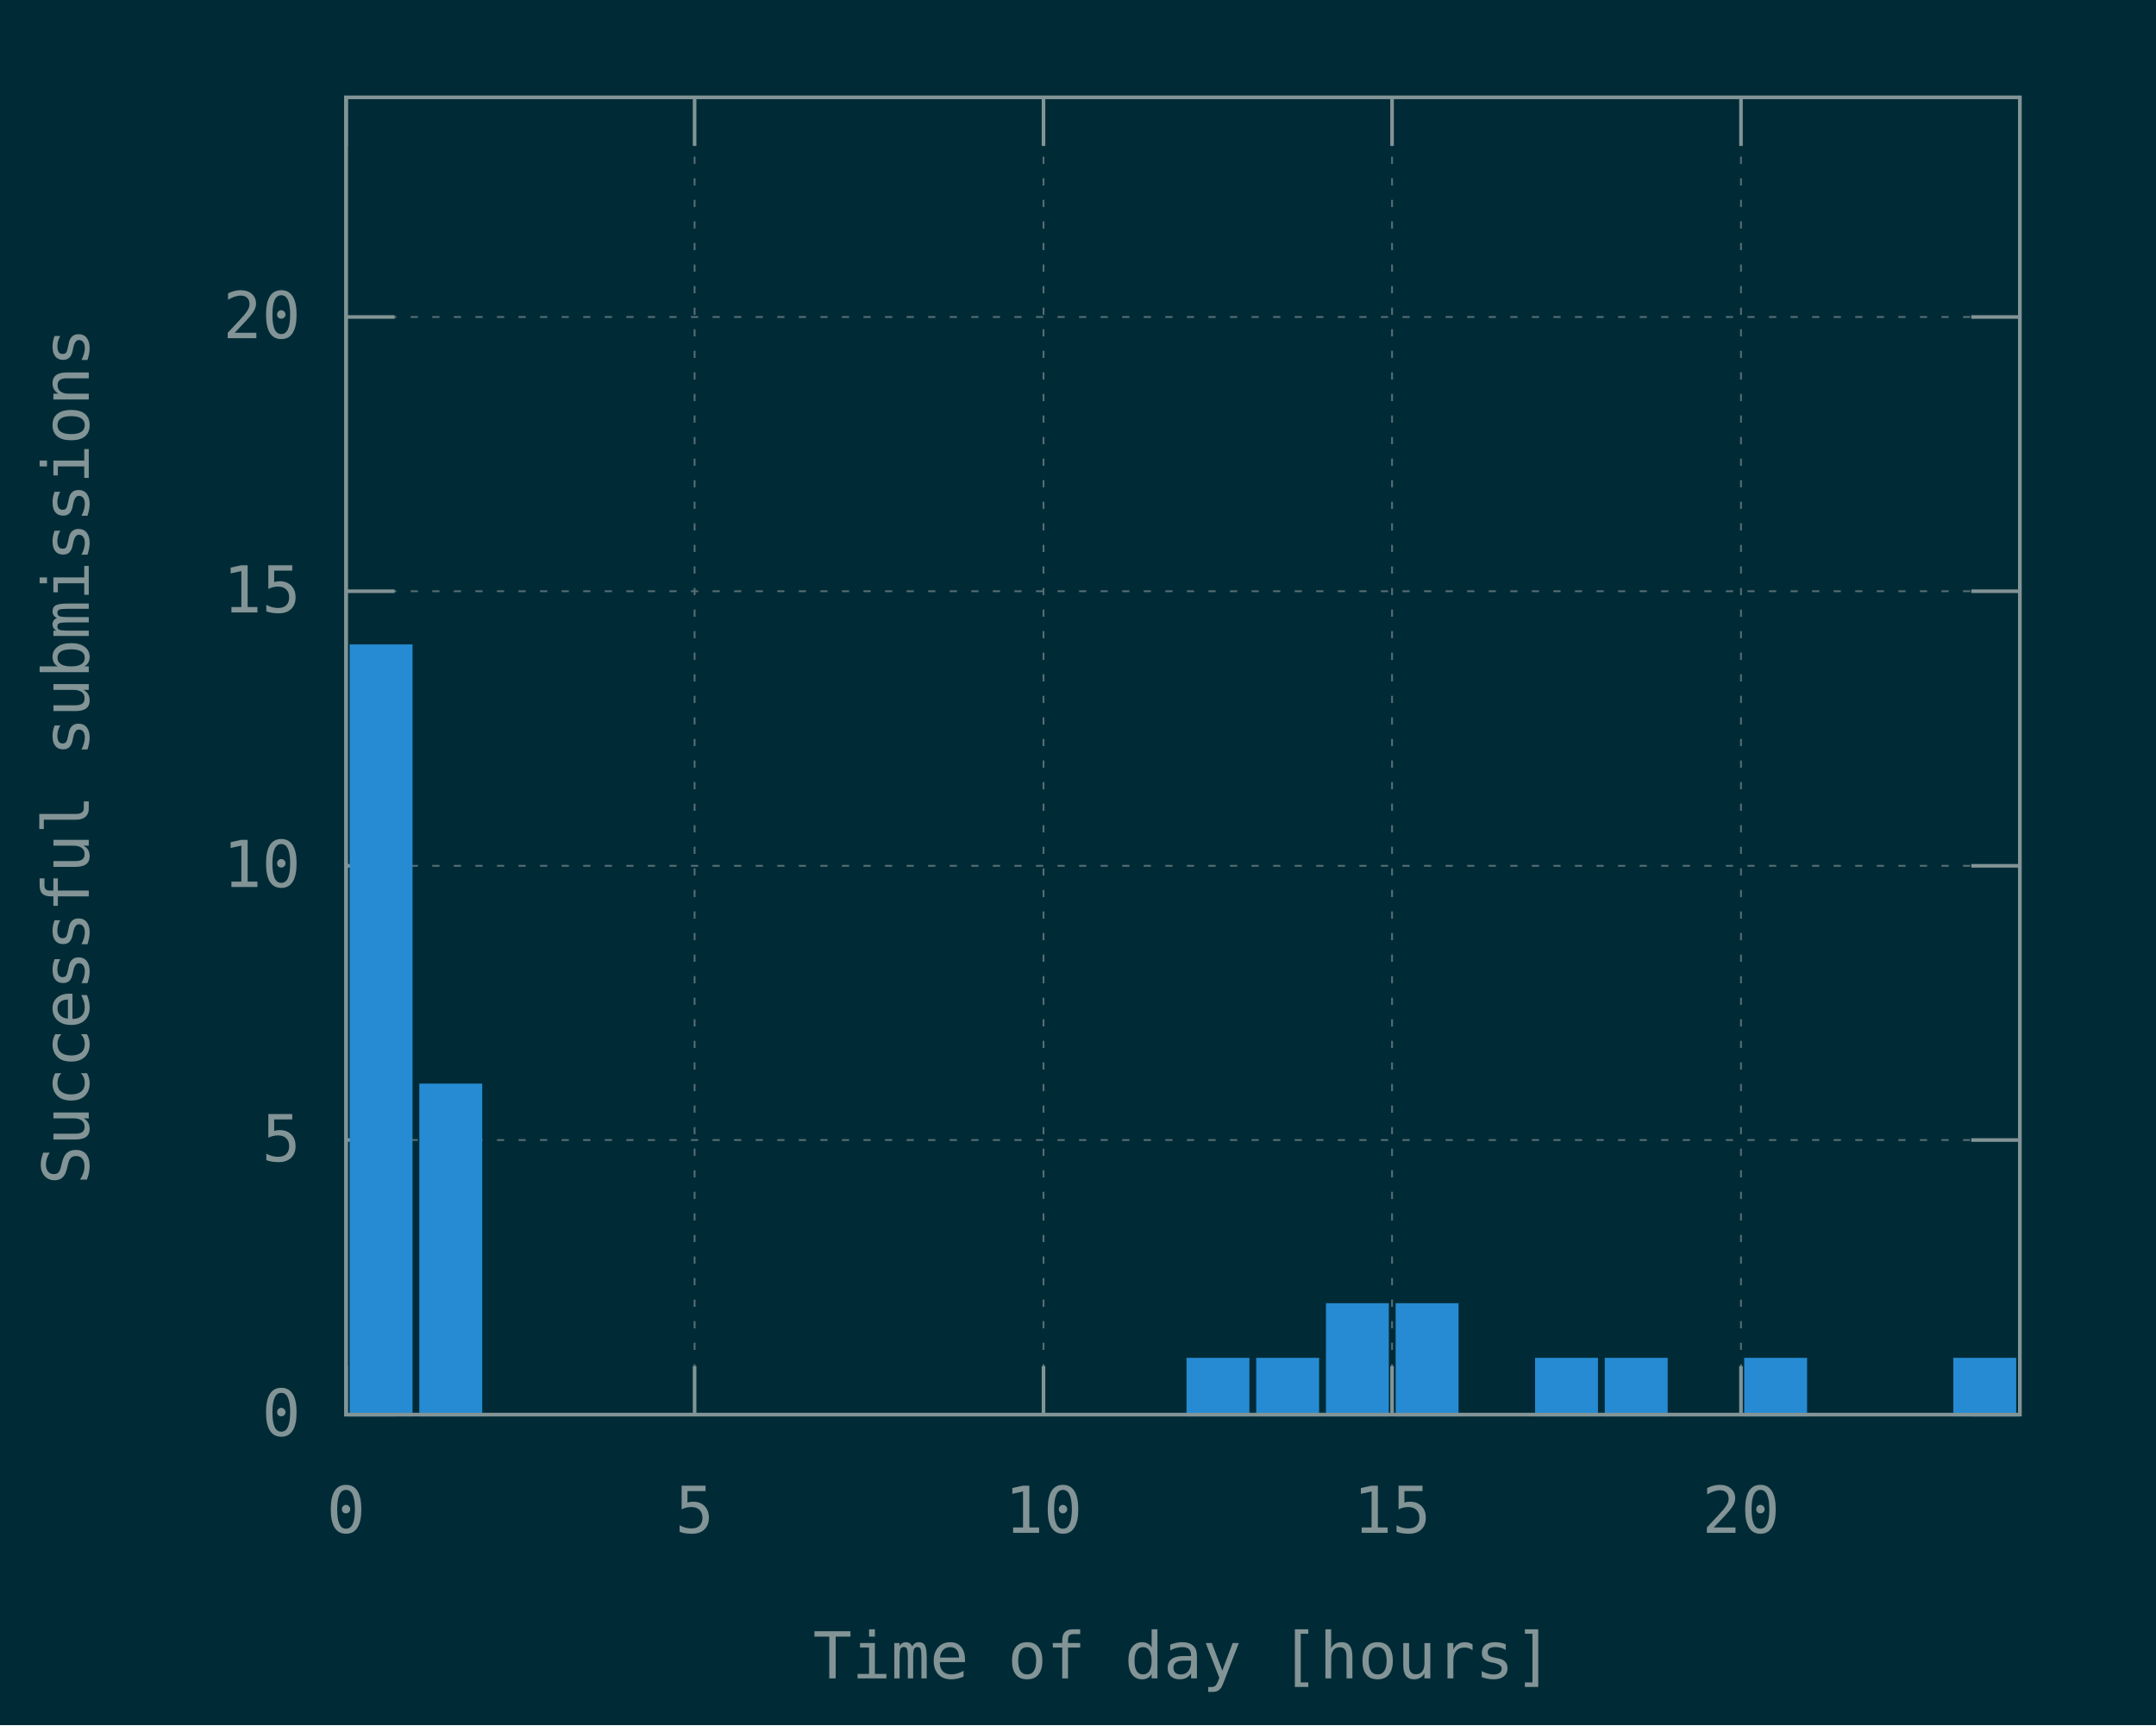
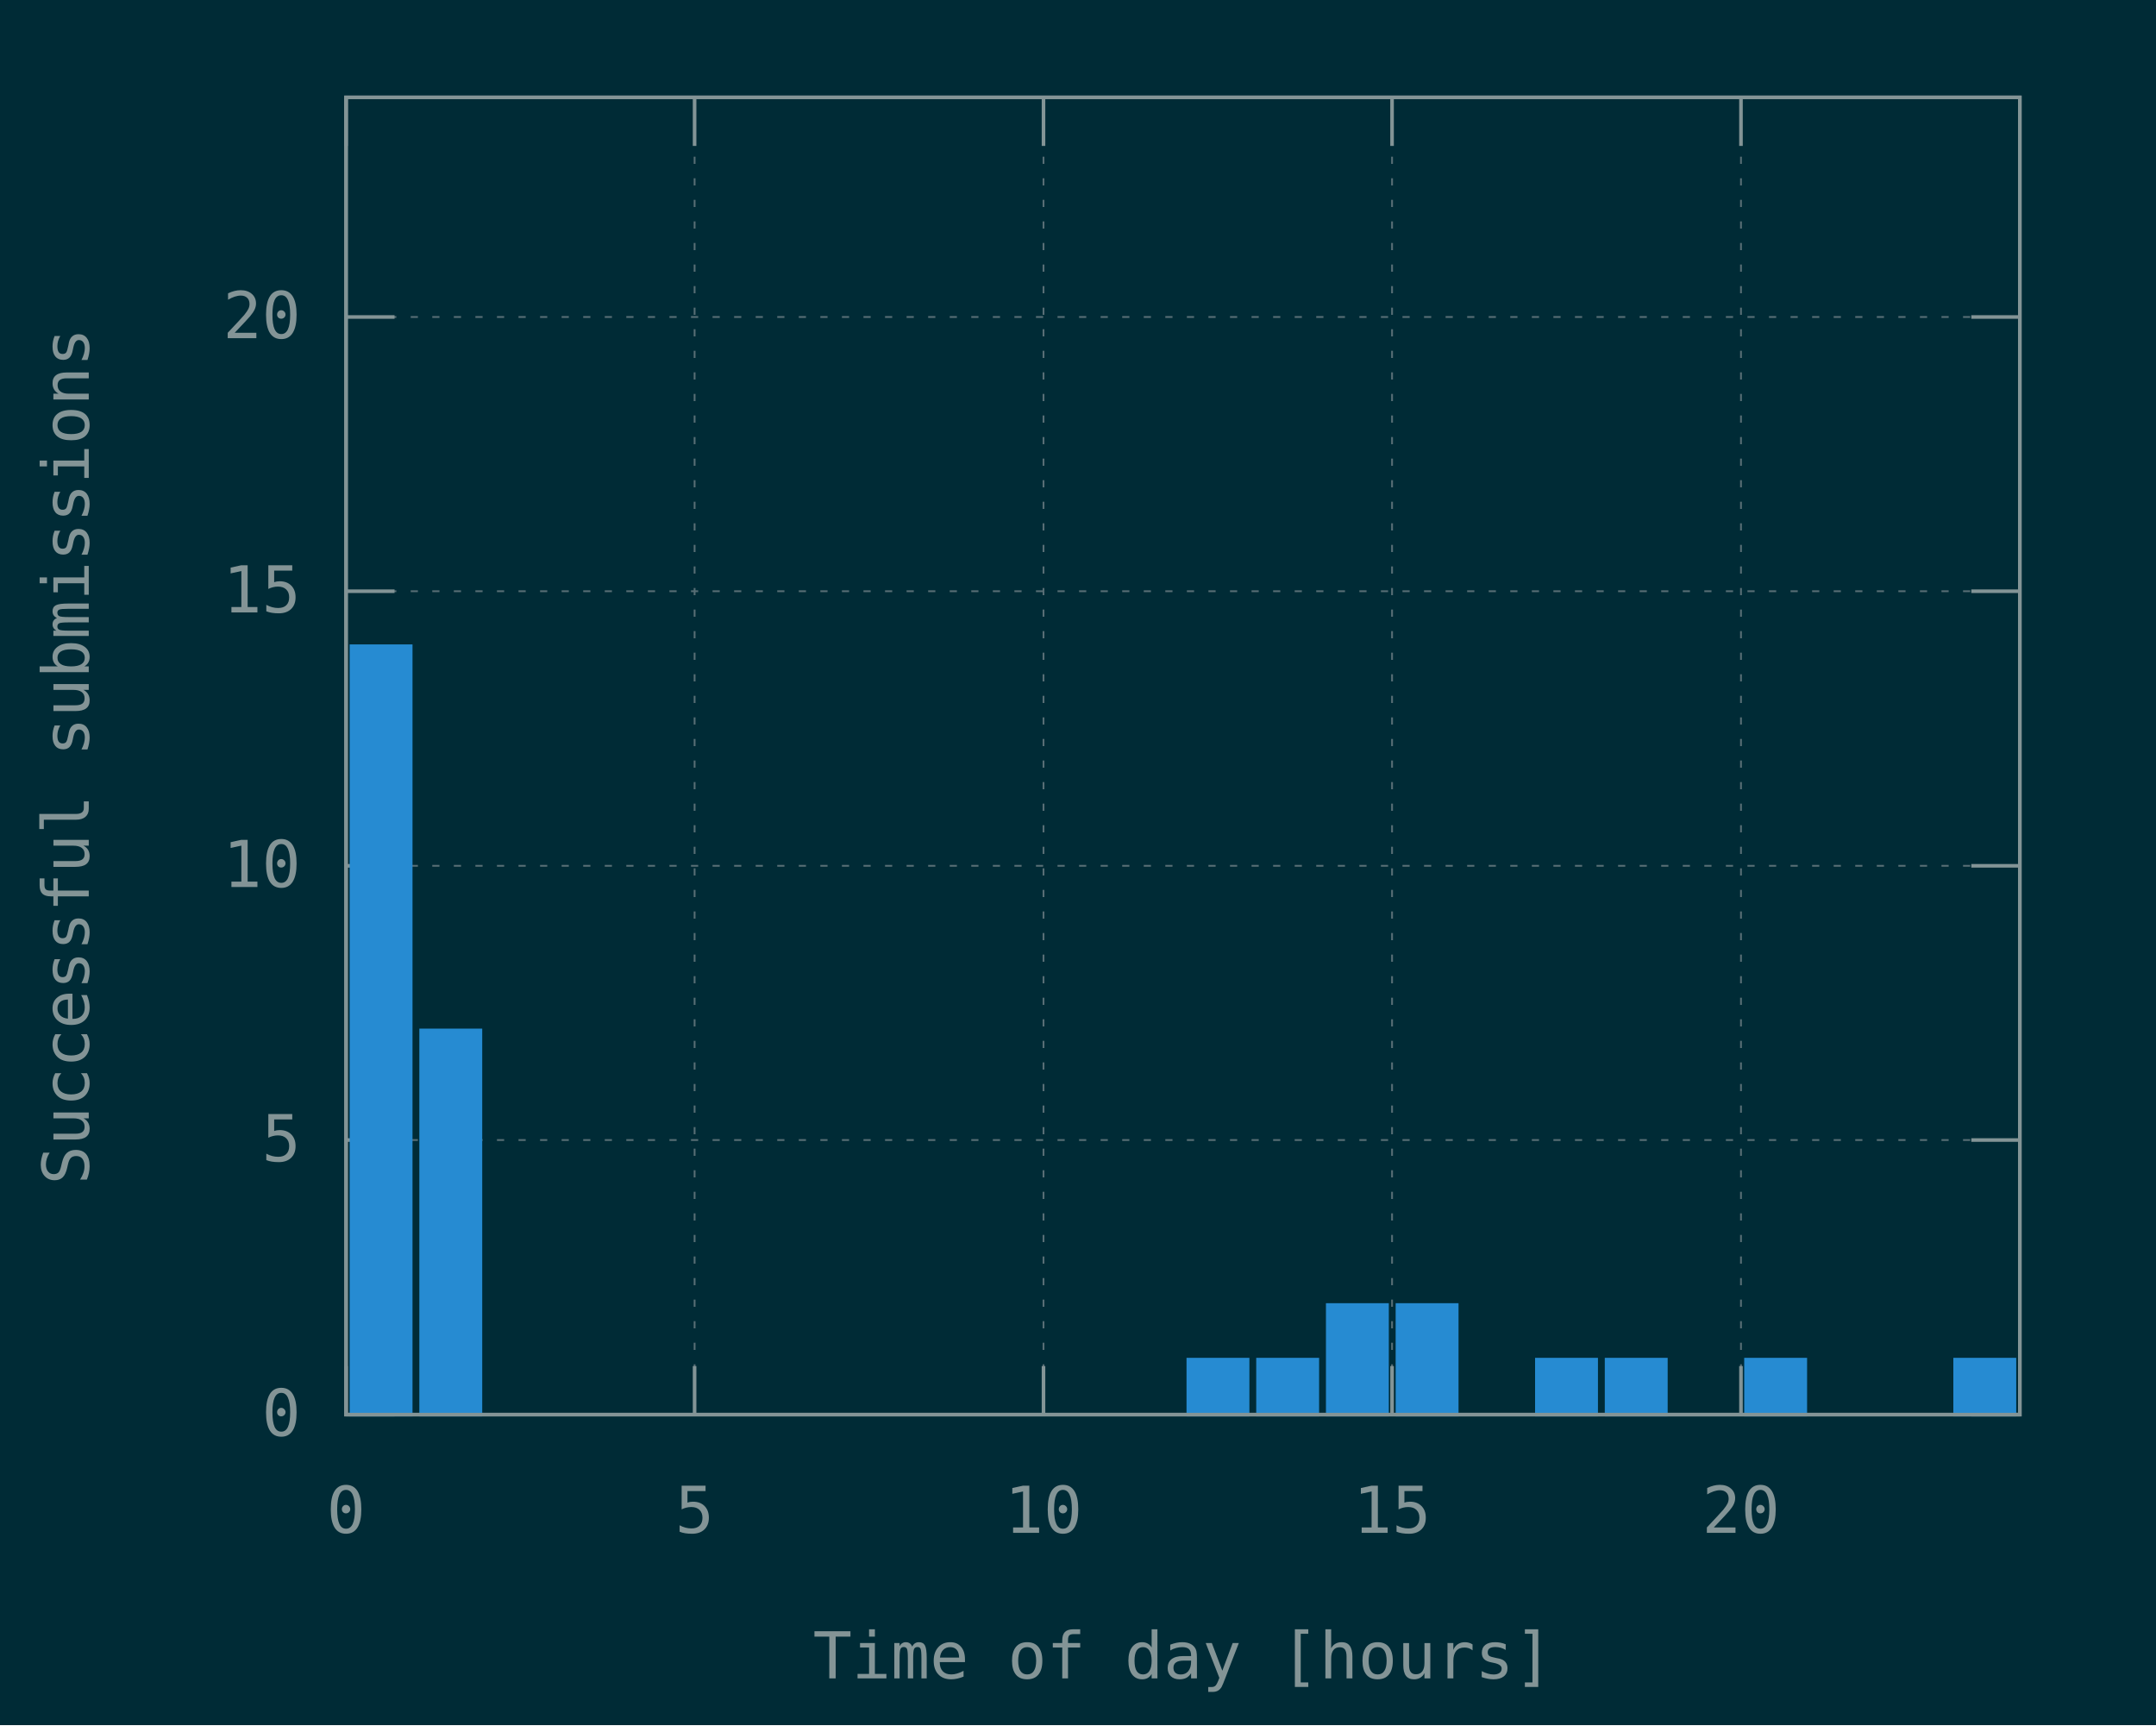
<svg xmlns="http://www.w3.org/2000/svg" xmlns:xlink="http://www.w3.org/1999/xlink" width="600" height="480" viewBox="0 0 600 480">
  <g id="gnuplot_canvas">
    <rect x="0" y="0" width="600" height="480" fill="#002b36" />
    <defs>
      <circle id="gpDot" r="0.5" stroke-width="0.5" />
      <path id="gpPt0" stroke-width="0.148" stroke="currentColor" d="M-1,0 h2 M0,-1 v2" />
      <path id="gpPt1" stroke-width="0.148" stroke="currentColor" d="M-1,-1 L1,1 M1,-1 L-1,1" />
      <path id="gpPt2" stroke-width="0.148" stroke="currentColor" d="M-1,0 L1,0 M0,-1 L0,1 M-1,-1 L1,1 M-1,1 L1,-1" />
      <rect id="gpPt3" stroke-width="0.148" stroke="currentColor" x="-1" y="-1" width="2" height="2" />
      <rect id="gpPt4" stroke-width="0.148" stroke="currentColor" fill="currentColor" x="-1" y="-1" width="2" height="2" />
      <circle id="gpPt5" stroke-width="0.148" stroke="currentColor" cx="0" cy="0" r="1" />
      <use xlink:href="#gpPt5" id="gpPt6" fill="currentColor" stroke="none" />
      <path id="gpPt7" stroke-width="0.148" stroke="currentColor" d="M0,-1.33 L-1.33,0.67 L1.33,0.67 z" />
      <use xlink:href="#gpPt7" id="gpPt8" fill="currentColor" stroke="none" />
      <use xlink:href="#gpPt7" id="gpPt9" stroke="currentColor" transform="rotate(180)" />
      <use xlink:href="#gpPt9" id="gpPt10" fill="currentColor" stroke="none" />
      <use xlink:href="#gpPt3" id="gpPt11" stroke="currentColor" transform="rotate(45)" />
      <use xlink:href="#gpPt11" id="gpPt12" fill="currentColor" stroke="none" />
      <path id="gpPt13" stroke-width="0.148" stroke="currentColor" d="M0,1.330 L1.265,0.411 L0.782,-1.067 L-0.782,-1.076 L-1.265,0.411 z" />
      <use xlink:href="#gpPt13" id="gpPt14" fill="currentColor" stroke="none" />
      <filter id="textbox" filterUnits="objectBoundingBox" x="0" y="0" height="1" width="1">
        <feFlood flood-color="#002B36" flood-opacity="1" result="bgnd" />
        <feComposite in="SourceGraphic" in2="bgnd" operator="atop" />
      </filter>
      <filter id="greybox" filterUnits="objectBoundingBox" x="0" y="0" height="1" width="1">
        <feFlood flood-color="lightgrey" flood-opacity="1" result="grey" />
        <feComposite in="SourceGraphic" in2="grey" operator="atop" />
      </filter>
    </defs>
    <g fill="none" color="#002B36" stroke="currentColor" stroke-width="1.00" stroke-linecap="butt" stroke-linejoin="miter">
</g>
    <g fill="none" color="black" stroke="currentColor" stroke-width="1.00" stroke-linecap="butt" stroke-linejoin="miter">
</g>
    <g fill="none" color="black" stroke="rgb(131, 148, 150)" stroke-width="0.50" stroke-linecap="butt" stroke-linejoin="miter">
</g>
    <g fill="none" color="gray" stroke="currentColor" stroke-width="0.50" stroke-linecap="butt" stroke-linejoin="miter">
      <path stroke="rgb( 88, 110, 117)" stroke-dasharray="2,4" class="gridline" d="M96.3,393.6 L562.1,393.6  " />
    </g>
    <g fill="none" color="gray" stroke="rgb( 88, 110, 117)" stroke-width="1.00" stroke-linecap="butt" stroke-linejoin="miter">
</g>
    <g fill="none" color="black" stroke="currentColor" stroke-width="1.00" stroke-linecap="butt" stroke-linejoin="miter">
      <path stroke="rgb(131, 148, 150)" d="M96.3,393.6 L109.8,393.6 M562.1,393.6 L548.6,393.6  " />
      <g transform="translate(83.7,399.5)" stroke="none" fill="rgb(131,148,150)" font-family="Inconsolata" font-size="18.00" text-anchor="end">
        <text>
          <tspan font-family="Inconsolata"> 0</tspan>
        </text>
      </g>
    </g>
    <g fill="none" color="black" stroke="currentColor" stroke-width="1.00" stroke-linecap="butt" stroke-linejoin="miter">
</g>
    <g fill="none" color="black" stroke="rgb(131, 148, 150)" stroke-width="0.50" stroke-linecap="butt" stroke-linejoin="miter">
</g>
    <g fill="none" color="gray" stroke="currentColor" stroke-width="0.50" stroke-linecap="butt" stroke-linejoin="miter">
      <path stroke="rgb( 88, 110, 117)" stroke-dasharray="2,4" class="gridline" d="M96.3,317.2 L562.1,317.2  " />
    </g>
    <g fill="none" color="gray" stroke="rgb( 88, 110, 117)" stroke-width="1.00" stroke-linecap="butt" stroke-linejoin="miter">
</g>
    <g fill="none" color="black" stroke="currentColor" stroke-width="1.00" stroke-linecap="butt" stroke-linejoin="miter">
      <path stroke="rgb(131, 148, 150)" d="M96.3,317.2 L109.8,317.2 M562.1,317.2 L548.6,317.2  " />
      <g transform="translate(83.7,323.1)" stroke="none" fill="rgb(131,148,150)" font-family="Inconsolata" font-size="18.00" text-anchor="end">
        <text>
          <tspan font-family="Inconsolata"> 5</tspan>
        </text>
      </g>
    </g>
    <g fill="none" color="black" stroke="currentColor" stroke-width="1.00" stroke-linecap="butt" stroke-linejoin="miter">
</g>
    <g fill="none" color="black" stroke="rgb(131, 148, 150)" stroke-width="0.50" stroke-linecap="butt" stroke-linejoin="miter">
</g>
    <g fill="none" color="gray" stroke="currentColor" stroke-width="0.50" stroke-linecap="butt" stroke-linejoin="miter">
      <path stroke="rgb( 88, 110, 117)" stroke-dasharray="2,4" class="gridline" d="M96.3,240.9 L562.1,240.9  " />
    </g>
    <g fill="none" color="gray" stroke="rgb( 88, 110, 117)" stroke-width="1.00" stroke-linecap="butt" stroke-linejoin="miter">
</g>
    <g fill="none" color="black" stroke="currentColor" stroke-width="1.00" stroke-linecap="butt" stroke-linejoin="miter">
      <path stroke="rgb(131, 148, 150)" d="M96.3,240.9 L109.8,240.9 M562.1,240.9 L548.6,240.9  " />
      <g transform="translate(83.7,246.8)" stroke="none" fill="rgb(131,148,150)" font-family="Inconsolata" font-size="18.00" text-anchor="end">
        <text>
          <tspan font-family="Inconsolata"> 10</tspan>
        </text>
      </g>
    </g>
    <g fill="none" color="black" stroke="currentColor" stroke-width="1.00" stroke-linecap="butt" stroke-linejoin="miter">
</g>
    <g fill="none" color="black" stroke="rgb(131, 148, 150)" stroke-width="0.50" stroke-linecap="butt" stroke-linejoin="miter">
</g>
    <g fill="none" color="gray" stroke="currentColor" stroke-width="0.50" stroke-linecap="butt" stroke-linejoin="miter">
      <path stroke="rgb( 88, 110, 117)" stroke-dasharray="2,4" class="gridline" d="M96.3,164.5 L562.1,164.5  " />
    </g>
    <g fill="none" color="gray" stroke="rgb( 88, 110, 117)" stroke-width="1.00" stroke-linecap="butt" stroke-linejoin="miter">
</g>
    <g fill="none" color="black" stroke="currentColor" stroke-width="1.00" stroke-linecap="butt" stroke-linejoin="miter">
      <path stroke="rgb(131, 148, 150)" d="M96.3,164.5 L109.8,164.5 M562.1,164.5 L548.6,164.5  " />
      <g transform="translate(83.7,170.4)" stroke="none" fill="rgb(131,148,150)" font-family="Inconsolata" font-size="18.00" text-anchor="end">
        <text>
          <tspan font-family="Inconsolata"> 15</tspan>
        </text>
      </g>
    </g>
    <g fill="none" color="black" stroke="currentColor" stroke-width="1.00" stroke-linecap="butt" stroke-linejoin="miter">
</g>
    <g fill="none" color="black" stroke="rgb(131, 148, 150)" stroke-width="0.50" stroke-linecap="butt" stroke-linejoin="miter">
</g>
    <g fill="none" color="gray" stroke="currentColor" stroke-width="0.50" stroke-linecap="butt" stroke-linejoin="miter">
      <path stroke="rgb( 88, 110, 117)" stroke-dasharray="2,4" class="gridline" d="M96.3,88.2 L562.1,88.2  " />
    </g>
    <g fill="none" color="gray" stroke="rgb( 88, 110, 117)" stroke-width="1.00" stroke-linecap="butt" stroke-linejoin="miter">
</g>
    <g fill="none" color="black" stroke="currentColor" stroke-width="1.00" stroke-linecap="butt" stroke-linejoin="miter">
      <path stroke="rgb(131, 148, 150)" d="M96.3,88.2 L109.8,88.2 M562.1,88.2 L548.6,88.2  " />
      <g transform="translate(83.7,94.1)" stroke="none" fill="rgb(131,148,150)" font-family="Inconsolata" font-size="18.00" text-anchor="end">
        <text>
          <tspan font-family="Inconsolata"> 20</tspan>
        </text>
      </g>
    </g>
    <g fill="none" color="black" stroke="currentColor" stroke-width="1.00" stroke-linecap="butt" stroke-linejoin="miter">
</g>
    <g fill="none" color="black" stroke="rgb(131, 148, 150)" stroke-width="0.50" stroke-linecap="butt" stroke-linejoin="miter">
</g>
    <g fill="none" color="gray" stroke="currentColor" stroke-width="0.50" stroke-linecap="butt" stroke-linejoin="miter">
      <path stroke="rgb( 88, 110, 117)" stroke-dasharray="2,4" class="gridline" d="M96.3,393.6 L96.3,27.1  " />
    </g>
    <g fill="none" color="gray" stroke="rgb( 88, 110, 117)" stroke-width="1.00" stroke-linecap="butt" stroke-linejoin="miter">
</g>
    <g fill="none" color="black" stroke="currentColor" stroke-width="1.00" stroke-linecap="butt" stroke-linejoin="miter">
      <path stroke="rgb(131, 148, 150)" d="M96.3,393.6 L96.3,380.1 M96.3,27.1 L96.3,40.6  " />
      <g transform="translate(96.3,426.5)" stroke="none" fill="rgb(131,148,150)" font-family="Inconsolata" font-size="18.00" text-anchor="middle">
        <text>
          <tspan font-family="Inconsolata"> 0</tspan>
        </text>
      </g>
    </g>
    <g fill="none" color="black" stroke="currentColor" stroke-width="1.00" stroke-linecap="butt" stroke-linejoin="miter">
</g>
    <g fill="none" color="black" stroke="rgb(131, 148, 150)" stroke-width="0.50" stroke-linecap="butt" stroke-linejoin="miter">
</g>
    <g fill="none" color="gray" stroke="currentColor" stroke-width="0.50" stroke-linecap="butt" stroke-linejoin="miter">
      <path stroke="rgb( 88, 110, 117)" stroke-dasharray="2,4" class="gridline" d="M193.3,393.6 L193.3,27.1  " />
    </g>
    <g fill="none" color="gray" stroke="rgb( 88, 110, 117)" stroke-width="1.00" stroke-linecap="butt" stroke-linejoin="miter">
</g>
    <g fill="none" color="black" stroke="currentColor" stroke-width="1.00" stroke-linecap="butt" stroke-linejoin="miter">
      <path stroke="rgb(131, 148, 150)" d="M193.3,393.6 L193.3,380.1 M193.3,27.1 L193.3,40.6  " />
      <g transform="translate(193.3,426.5)" stroke="none" fill="rgb(131,148,150)" font-family="Inconsolata" font-size="18.00" text-anchor="middle">
        <text>
          <tspan font-family="Inconsolata"> 5</tspan>
        </text>
      </g>
    </g>
    <g fill="none" color="black" stroke="currentColor" stroke-width="1.00" stroke-linecap="butt" stroke-linejoin="miter">
</g>
    <g fill="none" color="black" stroke="rgb(131, 148, 150)" stroke-width="0.50" stroke-linecap="butt" stroke-linejoin="miter">
</g>
    <g fill="none" color="gray" stroke="currentColor" stroke-width="0.50" stroke-linecap="butt" stroke-linejoin="miter">
      <path stroke="rgb( 88, 110, 117)" stroke-dasharray="2,4" class="gridline" d="M290.4,393.6 L290.4,27.1  " />
    </g>
    <g fill="none" color="gray" stroke="rgb( 88, 110, 117)" stroke-width="1.00" stroke-linecap="butt" stroke-linejoin="miter">
</g>
    <g fill="none" color="black" stroke="currentColor" stroke-width="1.00" stroke-linecap="butt" stroke-linejoin="miter">
      <path stroke="rgb(131, 148, 150)" d="M290.4,393.6 L290.4,380.1 M290.4,27.1 L290.4,40.6  " />
      <g transform="translate(290.4,426.5)" stroke="none" fill="rgb(131,148,150)" font-family="Inconsolata" font-size="18.00" text-anchor="middle">
        <text>
          <tspan font-family="Inconsolata"> 10</tspan>
        </text>
      </g>
    </g>
    <g fill="none" color="black" stroke="currentColor" stroke-width="1.00" stroke-linecap="butt" stroke-linejoin="miter">
</g>
    <g fill="none" color="black" stroke="rgb(131, 148, 150)" stroke-width="0.50" stroke-linecap="butt" stroke-linejoin="miter">
</g>
    <g fill="none" color="gray" stroke="currentColor" stroke-width="0.50" stroke-linecap="butt" stroke-linejoin="miter">
      <path stroke="rgb( 88, 110, 117)" stroke-dasharray="2,4" class="gridline" d="M387.4,393.6 L387.4,27.1  " />
    </g>
    <g fill="none" color="gray" stroke="rgb( 88, 110, 117)" stroke-width="1.00" stroke-linecap="butt" stroke-linejoin="miter">
</g>
    <g fill="none" color="black" stroke="currentColor" stroke-width="1.00" stroke-linecap="butt" stroke-linejoin="miter">
      <path stroke="rgb(131, 148, 150)" d="M387.4,393.6 L387.4,380.1 M387.4,27.1 L387.4,40.6  " />
      <g transform="translate(387.4,426.5)" stroke="none" fill="rgb(131,148,150)" font-family="Inconsolata" font-size="18.00" text-anchor="middle">
        <text>
          <tspan font-family="Inconsolata"> 15</tspan>
        </text>
      </g>
    </g>
    <g fill="none" color="black" stroke="currentColor" stroke-width="1.00" stroke-linecap="butt" stroke-linejoin="miter">
</g>
    <g fill="none" color="black" stroke="rgb(131, 148, 150)" stroke-width="0.50" stroke-linecap="butt" stroke-linejoin="miter">
</g>
    <g fill="none" color="gray" stroke="currentColor" stroke-width="0.50" stroke-linecap="butt" stroke-linejoin="miter">
      <path stroke="rgb( 88, 110, 117)" stroke-dasharray="2,4" class="gridline" d="M484.5,393.6 L484.5,40.6 L484.5,27.1  " />
    </g>
    <g fill="none" color="gray" stroke="rgb( 88, 110, 117)" stroke-width="1.00" stroke-linecap="butt" stroke-linejoin="miter">
</g>
    <g fill="none" color="black" stroke="currentColor" stroke-width="1.00" stroke-linecap="butt" stroke-linejoin="miter">
      <path stroke="rgb(131, 148, 150)" d="M484.5,393.6 L484.5,380.1 M484.5,27.1 L484.5,40.6  " />
      <g transform="translate(484.5,426.5)" stroke="none" fill="rgb(131,148,150)" font-family="Inconsolata" font-size="18.00" text-anchor="middle">
        <text>
          <tspan font-family="Inconsolata"> 20</tspan>
        </text>
      </g>
    </g>
    <g fill="none" color="black" stroke="currentColor" stroke-width="1.00" stroke-linecap="butt" stroke-linejoin="miter">
</g>
    <g fill="none" color="black" stroke="currentColor" stroke-width="1.00" stroke-linecap="butt" stroke-linejoin="miter">
      <path stroke="rgb(131, 148, 150)" d="M96.3,27.1 L96.3,393.6 L562.1,393.6 L562.1,27.1 L96.3,27.1 Z  " />
    </g>
    <g fill="none" color="black" stroke="currentColor" stroke-width="1.00" stroke-linecap="butt" stroke-linejoin="miter">
      <g transform="translate(24.7,210.4) rotate(270)" stroke="none" fill="rgb(131,148,150)" font-family="Inconsolata" font-size="18.00" text-anchor="middle">
        <text>
          <tspan font-family="Inconsolata">Successful submissions</tspan>
        </text>
      </g>
    </g>
    <g fill="none" color="black" stroke="currentColor" stroke-width="1.00" stroke-linecap="butt" stroke-linejoin="miter">
      <g transform="translate(329.2,467.0)" stroke="none" fill="rgb(131,148,150)" font-family="Inconsolata" font-size="18.00" text-anchor="middle">
        <text>
          <tspan font-family="Inconsolata">Time of day [hours]</tspan>
        </text>
      </g>
    </g>
    <g fill="none" color="black" stroke="currentColor" stroke-width="1.00" stroke-linecap="butt" stroke-linejoin="miter">
</g>
    <g id="gnuplot_plot_1">
      <g fill="none" color="black" stroke="currentColor" stroke-width="1.00" stroke-linecap="butt" stroke-linejoin="miter">
        <g stroke="none" shape-rendering="crispEdges">
          <polygon fill="rgb( 38, 139, 210)" points="97.8,393.6 114.4,393.6 114.4,179.7 97.8,179.7 " />
        </g>
        <path stroke="rgb( 38, 139, 210)" d="M97.8,393.6 L97.8,179.8 L114.3,179.8 L114.3,393.6 L97.8,393.6 Z  " />
        <g stroke="none" shape-rendering="crispEdges">
-           <polygon fill="rgb( 38, 139, 210)" points="117.2,393.6 133.8,393.6 133.8,301.9 117.2,301.9 " />
-         </g>
-         <path stroke="rgb( 38, 139, 210)" d="M117.2,393.6 L117.2,302.0 L133.7,302.0 L133.7,393.6 L117.2,393.6 Z  " />
+           <polygon fill="rgb( 38, 139, 210)" points="117.2,393.6 133.8,393.6 133.8,286.6 117.2,286.6 " />
+         </g>
+         <path stroke="rgb( 38, 139, 210)" d="M117.2,393.6 L117.2,286.7 L133.7,286.7 L133.7,393.6 L117.2,393.6 Z  " />
        <g stroke="none" shape-rendering="crispEdges">
          <polygon fill="rgb( 38, 139, 210)" points="330.7,393.6 347.3,393.6 347.3,378.2 330.7,378.2 " />
        </g>
        <path stroke="rgb( 38, 139, 210)" d="M330.7,393.6 L330.7,378.3 L347.2,378.3 L347.2,393.6 L330.7,393.6 Z  " />
        <g stroke="none" shape-rendering="crispEdges">
          <polygon fill="rgb( 38, 139, 210)" points="350.1,393.6 366.7,393.6 366.7,378.2 350.1,378.2 " />
        </g>
        <path stroke="rgb( 38, 139, 210)" d="M350.1,393.6 L350.1,378.3 L366.6,378.3 L366.6,393.6 L350.1,393.6 Z  " />
        <g stroke="none" shape-rendering="crispEdges">
          <polygon fill="rgb( 38, 139, 210)" points="369.5,393.6 386.1,393.6 386.1,363.0 369.5,363.0 " />
        </g>
        <path stroke="rgb( 38, 139, 210)" d="M369.5,393.6 L369.5,363.1 L386.0,363.1 L386.0,393.6 L369.5,393.6 Z  " />
        <g stroke="none" shape-rendering="crispEdges">
          <polygon fill="rgb( 38, 139, 210)" points="388.9,393.6 405.5,393.6 405.5,363.0 388.9,363.0 " />
        </g>
        <path stroke="rgb( 38, 139, 210)" d="M388.9,393.6 L388.9,363.1 L405.4,363.1 L405.4,393.6 L388.9,393.6 Z  " />
        <g stroke="none" shape-rendering="crispEdges">
          <polygon fill="rgb( 38, 139, 210)" points="427.7,393.6 444.3,393.6 444.3,378.2 427.7,378.2 " />
        </g>
        <path stroke="rgb( 38, 139, 210)" d="M427.7,393.6 L427.7,378.3 L444.2,378.3 L444.2,393.6 L427.7,393.6 Z  " />
        <g stroke="none" shape-rendering="crispEdges">
          <polygon fill="rgb( 38, 139, 210)" points="447.1,393.6 463.7,393.6 463.7,378.2 447.1,378.2 " />
        </g>
        <path stroke="rgb( 38, 139, 210)" d="M447.1,393.6 L447.1,378.3 L463.6,378.3 L463.6,393.6 L447.1,393.6 Z  " />
        <g stroke="none" shape-rendering="crispEdges">
          <polygon fill="rgb( 38, 139, 210)" points="485.9,393.6 502.5,393.6 502.5,378.2 485.9,378.2 " />
        </g>
        <path stroke="rgb( 38, 139, 210)" d="M485.9,393.6 L485.9,378.3 L502.4,378.3 L502.4,393.6 L485.9,393.6 Z  " />
        <g stroke="none" shape-rendering="crispEdges">
          <polygon fill="rgb( 38, 139, 210)" points="544.1,393.6 560.7,393.6 560.7,378.2 544.1,378.2 " />
        </g>
        <path stroke="rgb( 38, 139, 210)" d="M544.1,393.6 L544.1,378.3 L560.6,378.3 L560.6,393.6 L544.1,393.6 Z  " />
      </g>
    </g>
    <g fill="none" color="#002B36" stroke="rgb( 38, 139, 210)" stroke-width="2.00" stroke-linecap="butt" stroke-linejoin="miter">
</g>
    <g fill="none" color="black" stroke="currentColor" stroke-width="2.00" stroke-linecap="butt" stroke-linejoin="miter">
</g>
    <g fill="none" color="black" stroke="black" stroke-width="1.00" stroke-linecap="butt" stroke-linejoin="miter">
</g>
    <g fill="none" color="black" stroke="currentColor" stroke-width="1.00" stroke-linecap="butt" stroke-linejoin="miter">
      <path stroke="rgb(131, 148, 150)" d="M96.3,27.1 L96.3,393.6 L562.1,393.6 L562.1,27.1 L96.3,27.1 Z  " />
    </g>
    <g fill="none" color="black" stroke="currentColor" stroke-width="1.00" stroke-linecap="butt" stroke-linejoin="miter">
</g>
  </g>
</svg>
